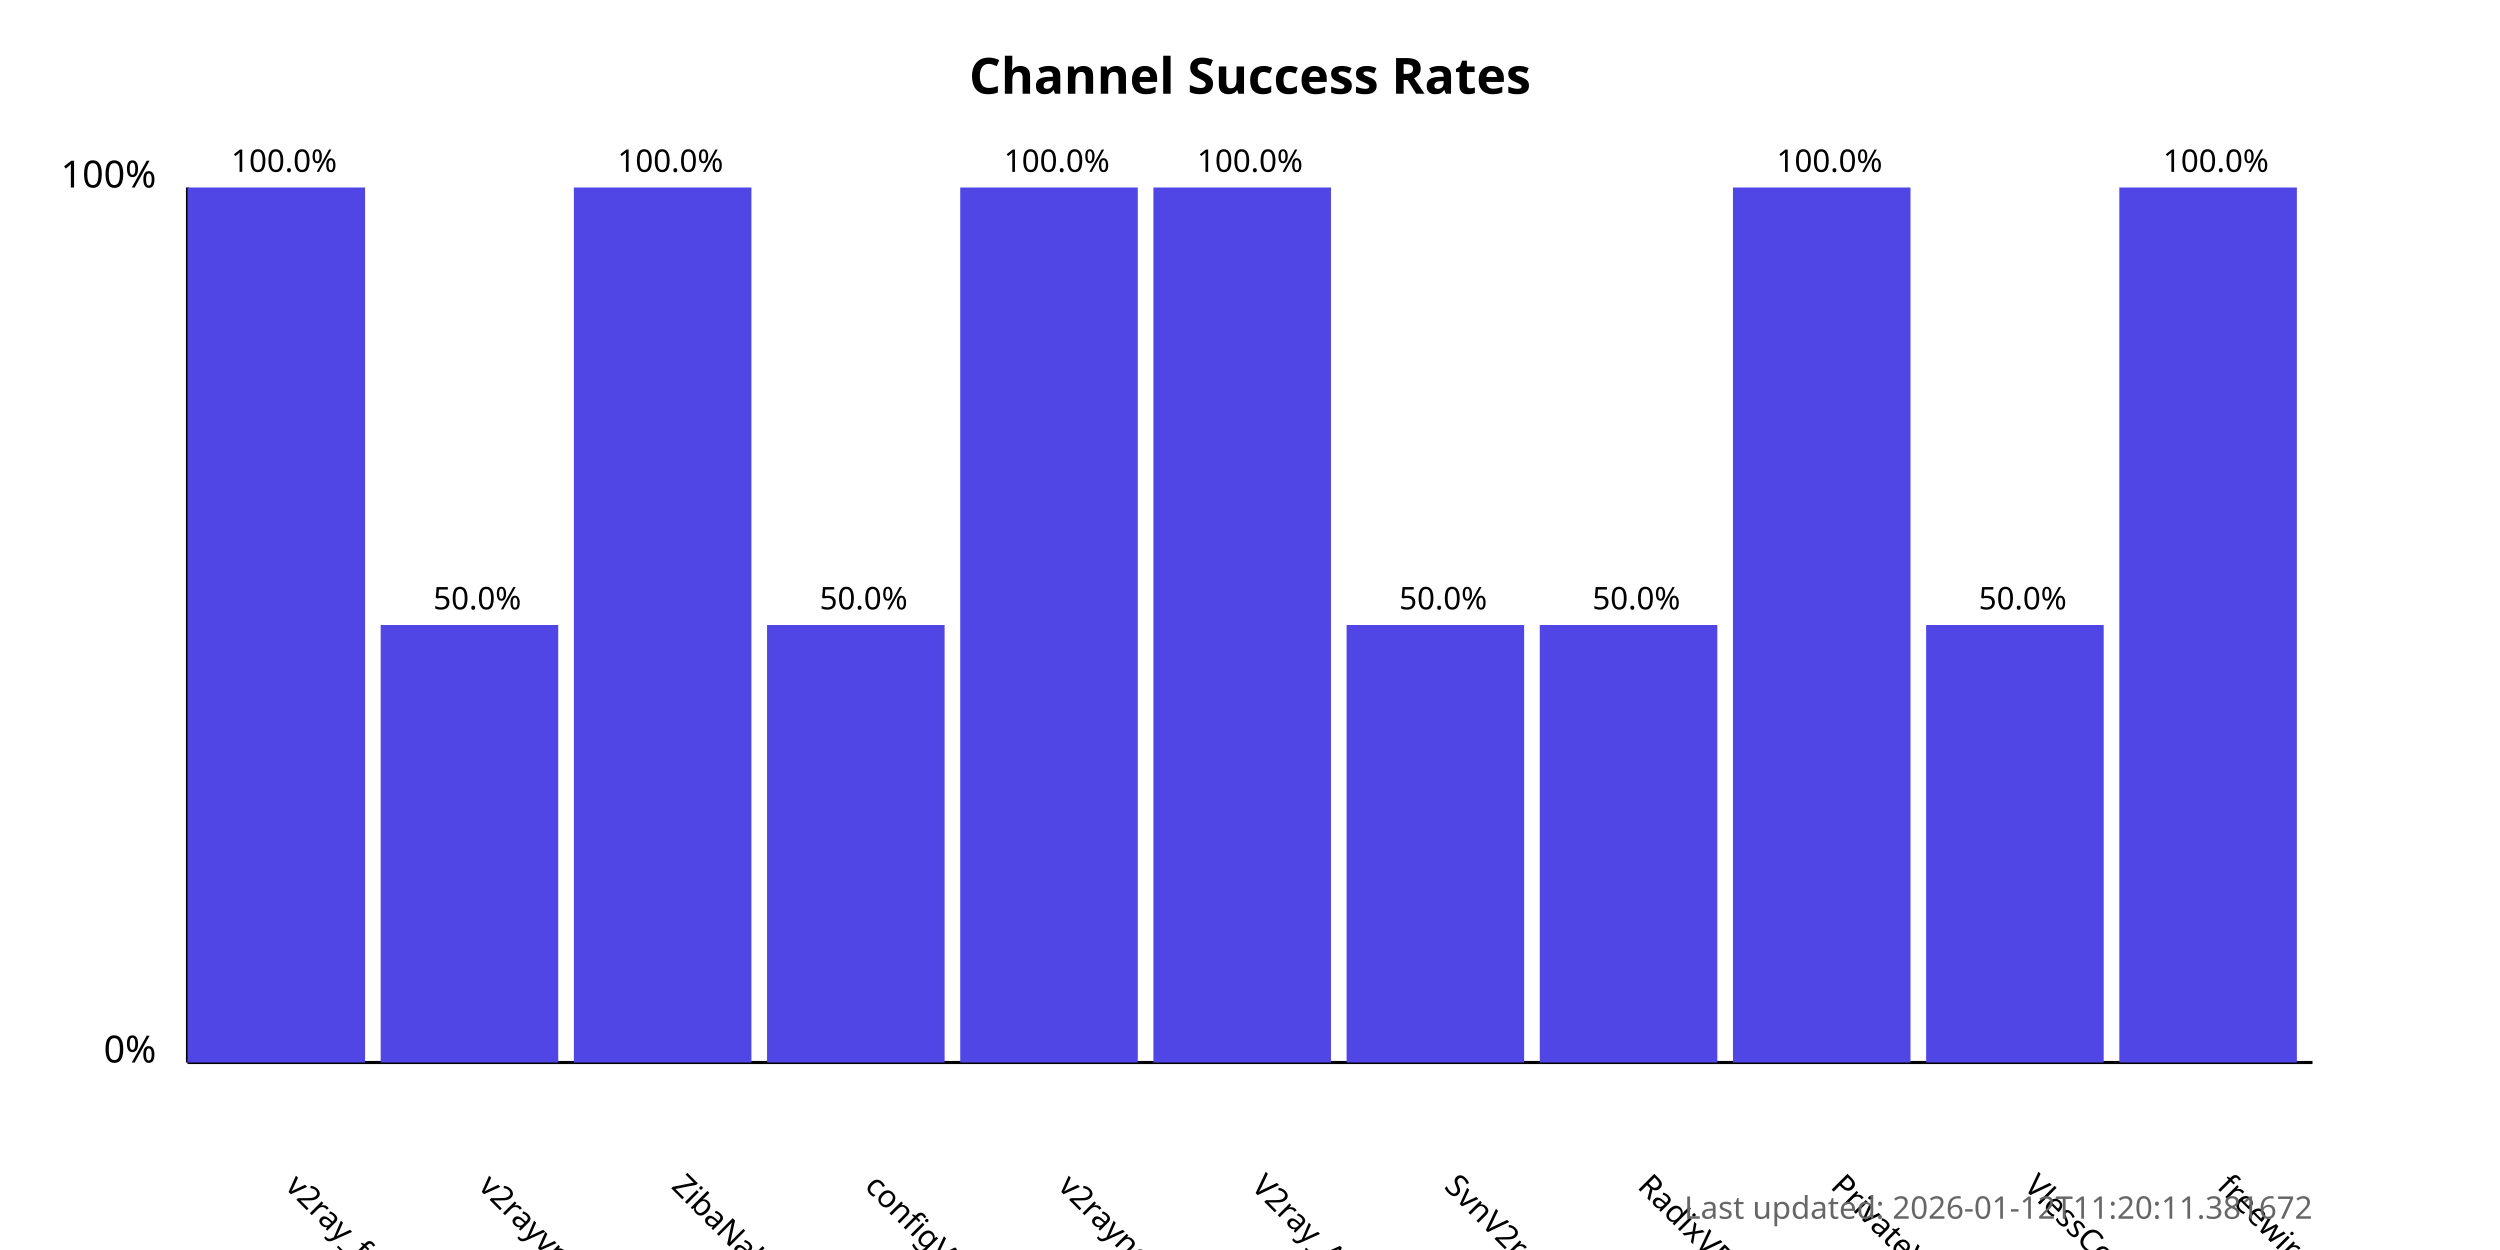
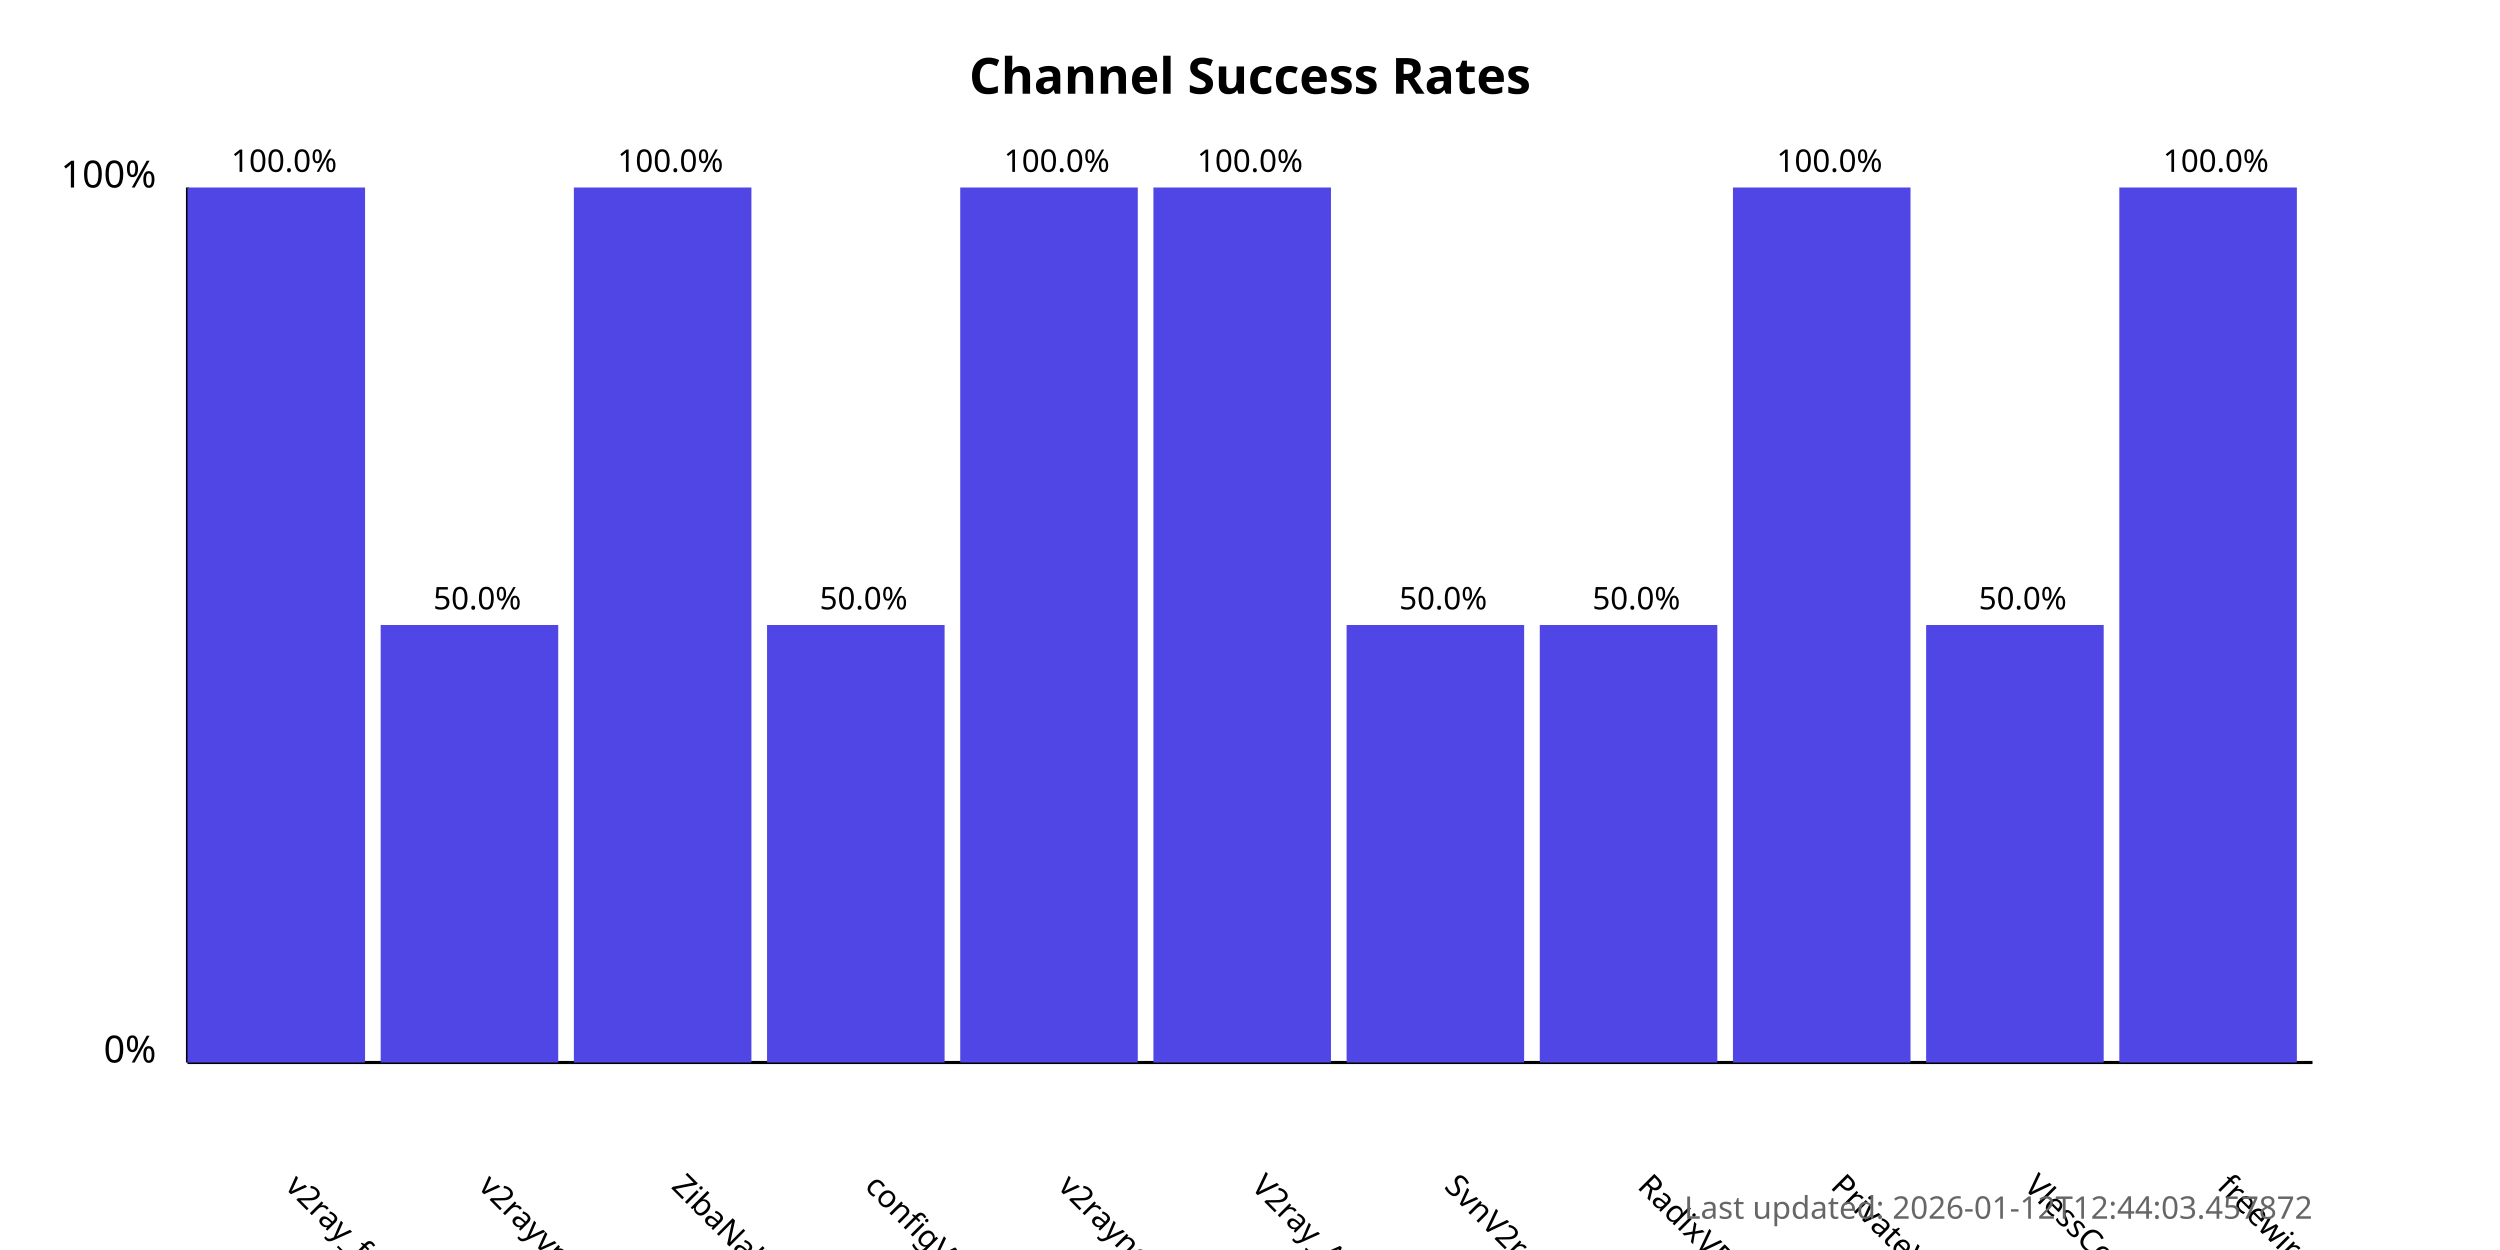
<svg xmlns="http://www.w3.org/2000/svg" width="800" height="400">
  <style>
            .chart-title { font: bold 16px sans-serif; }
            .axis-label { font: 12px sans-serif; }
            .tick-label { font: 10px sans-serif; }
            .bar { fill: #4f46e5; }
            .bar:hover { fill: #6366f1; }
            .timestamp { font: 10px sans-serif; fill: #666; }
        </style>
  <text x="400.0" y="30" text-anchor="middle" class="chart-title">
            Channel Success Rates
        </text>
  <line x1="60" y1="340" x2="60" y2="60" stroke="black" stroke-width="1" />
  <line x1="60" y1="340" x2="740" y2="340" stroke="black" stroke-width="1" />
  <text x="50" y="340" text-anchor="end" class="axis-label">0%</text>
  <text x="50" y="60" text-anchor="end" class="axis-label">100%</text>
  <g>
    <rect x="60" y="60.0" width="56.818" height="280.0" class="bar" />
    <text x="90.909" y="380" transform="rotate(45, 90.90909, 380)" text-anchor="start" class="tick-label">
                v2ray_free_conf
            </text>
    <text x="90.909" y="55.0" text-anchor="middle" class="tick-label">
                100.0%
            </text>
  </g>
  <g>
    <rect x="121.818" y="200.0" width="56.818" height="140.0" class="bar" />
    <text x="152.727" y="380" transform="rotate(45, 152.7273, 380)" text-anchor="start" class="tick-label">
                v2rayvpno
            </text>
    <text x="152.727" y="195.0" text-anchor="middle" class="tick-label">
                50.0%
            </text>
  </g>
  <g>
    <rect x="183.636" y="60.0" width="56.818" height="280.0" class="bar" />
    <text x="214.545" y="380" transform="rotate(45, 214.5455, 380)" text-anchor="start" class="tick-label">
                ZibaNabz
            </text>
    <text x="214.545" y="55.0" text-anchor="middle" class="tick-label">
                100.0%
            </text>
  </g>
  <g>
    <rect x="245.455" y="200.0" width="56.818" height="140.0" class="bar" />
    <text x="276.364" y="380" transform="rotate(45, 276.3636, 380)" text-anchor="start" class="tick-label">
                configV2rayForFree
            </text>
    <text x="276.364" y="195.0" text-anchor="middle" class="tick-label">
                50.0%
            </text>
  </g>
  <g>
    <rect x="307.273" y="60.0" width="56.818" height="280.0" class="bar" />
    <text x="338.182" y="380" transform="rotate(45, 338.1818, 380)" text-anchor="start" class="tick-label">
                v2rayngvpn
            </text>
    <text x="338.182" y="55.0" text-anchor="middle" class="tick-label">
                100.0%
            </text>
  </g>
  <g>
    <rect x="369.091" y="60.0" width="56.818" height="280.0" class="bar" />
    <text x="400.0" y="380" transform="rotate(45, 400.0, 380)" text-anchor="start" class="tick-label">
                V2ray_Alpha
            </text>
    <text x="400.0" y="55.0" text-anchor="middle" class="tick-label">
                100.0%
            </text>
  </g>
  <g>
    <rect x="430.909" y="200.0" width="56.818" height="140.0" class="bar" />
    <text x="461.818" y="380" transform="rotate(45, 461.8182, 380)" text-anchor="start" class="tick-label">
                SvnV2ray
            </text>
    <text x="461.818" y="195.0" text-anchor="middle" class="tick-label">
                50.0%
            </text>
  </g>
  <g>
    <rect x="492.727" y="200.0" width="56.818" height="140.0" class="bar" />
    <text x="523.636" y="380" transform="rotate(45, 523.6364, 380)" text-anchor="start" class="tick-label">
                RadixVPN
            </text>
    <text x="523.636" y="195.0" text-anchor="middle" class="tick-label">
                50.0%
            </text>
  </g>
  <g>
    <rect x="554.545" y="60.0" width="56.818" height="280.0" class="bar" />
    <text x="585.455" y="380" transform="rotate(45, 585.4545, 380)" text-anchor="start" class="tick-label">
                PrivateVPNs
            </text>
    <text x="585.455" y="55.0" text-anchor="middle" class="tick-label">
                100.0%
            </text>
  </g>
  <g>
    <rect x="616.364" y="200.0" width="56.818" height="140.0" class="bar" />
    <text x="647.273" y="380" transform="rotate(45, 647.2727, 380)" text-anchor="start" class="tick-label">
                VlessConfig
            </text>
    <text x="647.273" y="195.0" text-anchor="middle" class="tick-label">
                50.0%
            </text>
  </g>
  <g>
    <rect x="678.182" y="60.0" width="56.818" height="280.0" class="bar" />
    <text x="709.091" y="380" transform="rotate(45, 709.0909, 380)" text-anchor="start" class="tick-label">
                freewireguard
            </text>
    <text x="709.091" y="55.0" text-anchor="middle" class="tick-label">
                100.0%
            </text>
  </g>
  <text x="740" y="390" text-anchor="end" class="timestamp">
-             Last updated: 2026-01-12T11:20:11.381672
+             Last updated: 2026-01-12T12:44:03.457872
        </text>
</svg>
